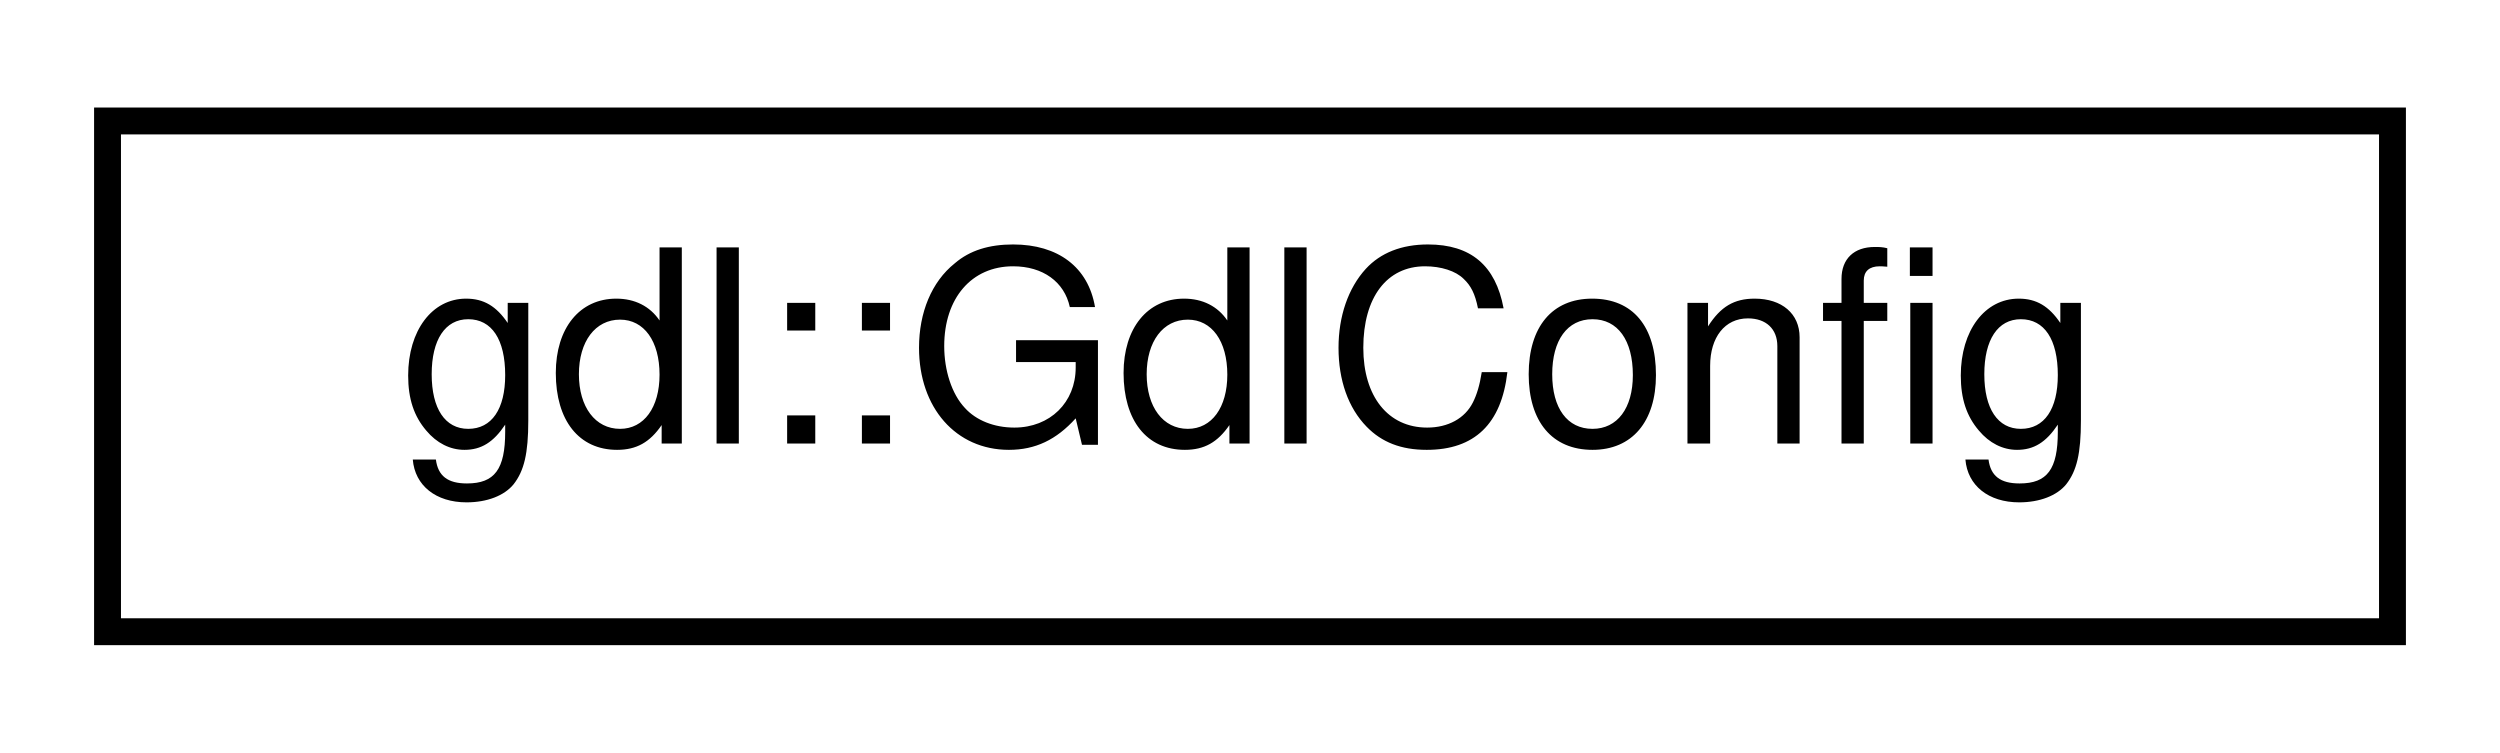
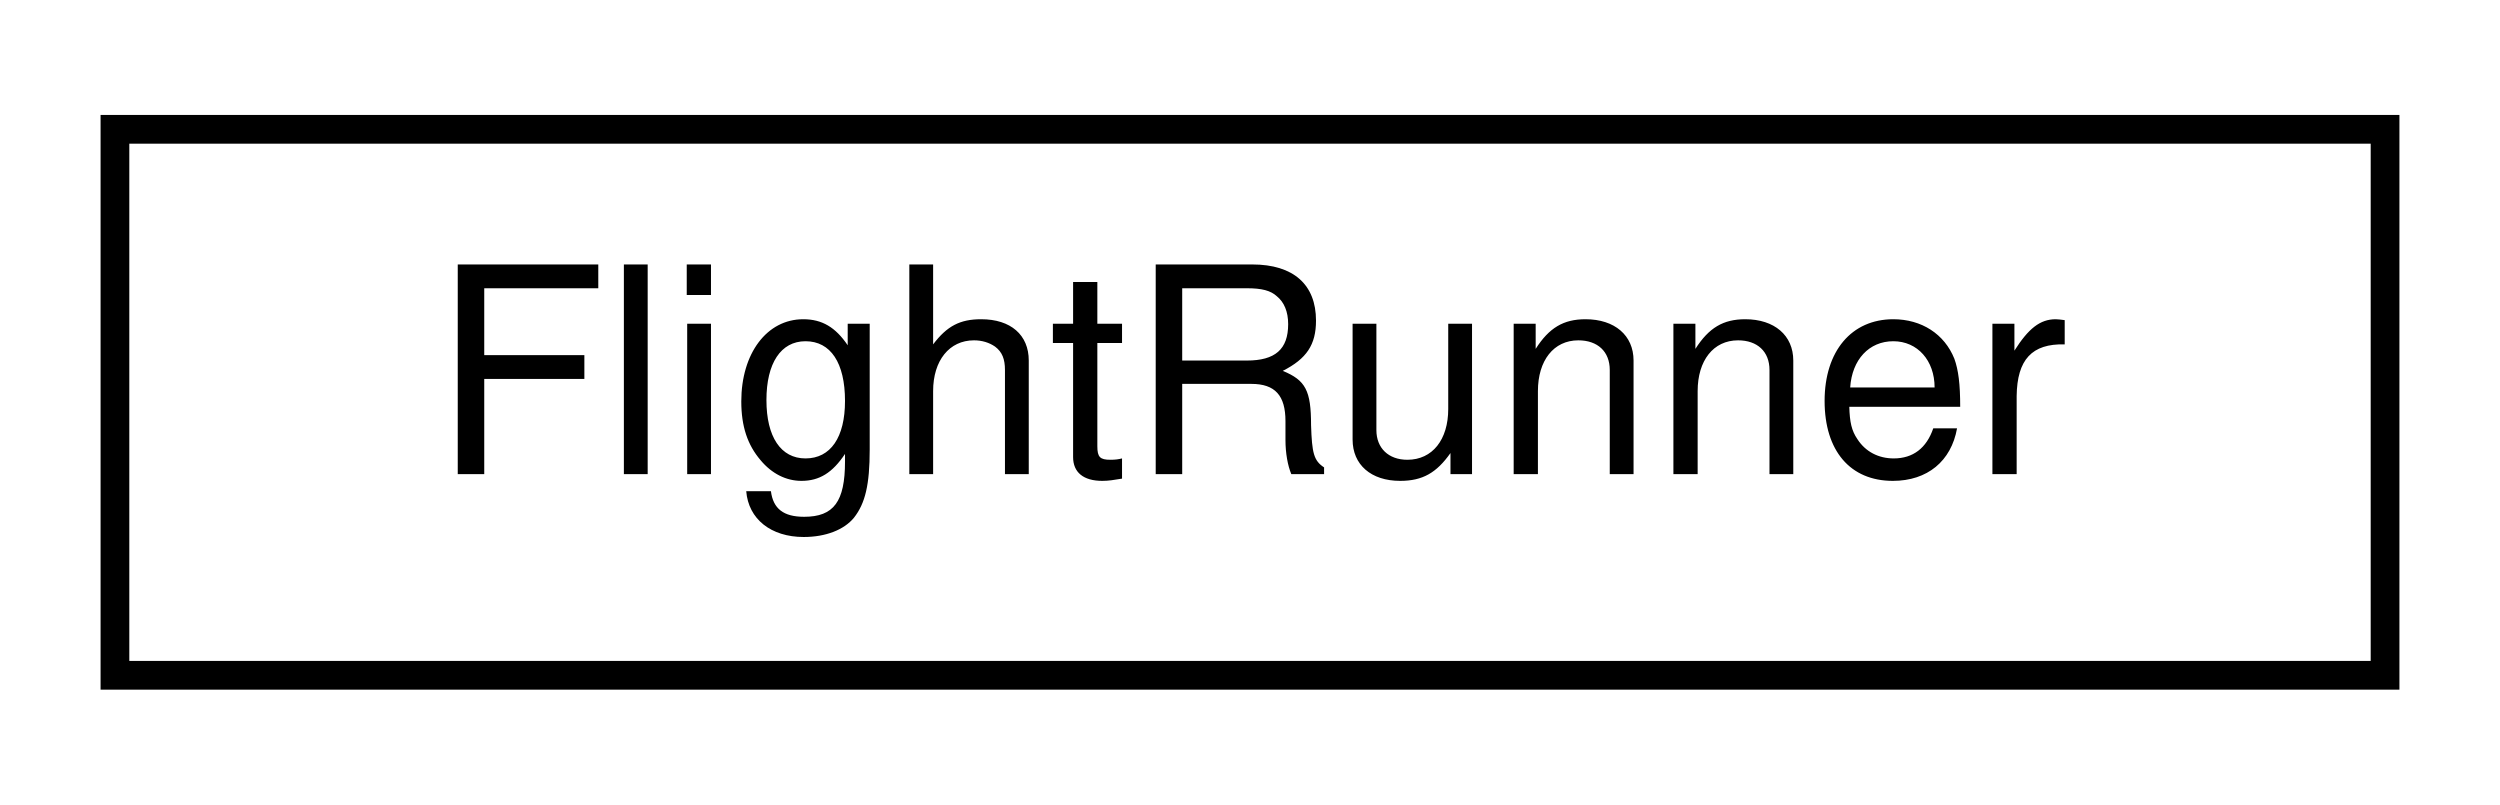
- <svg xmlns="http://www.w3.org/2000/svg" xmlns:xlink="http://www.w3.org/1999/xlink" width="93pt" height="28pt" viewBox="0.00 0.00 93.00 28.00">
+ <svg xmlns="http://www.w3.org/2000/svg" xmlns:xlink="http://www.w3.org/1999/xlink" width="87pt" height="28pt" viewBox="0.00 0.00 87.00 28.00">
  <g id="graph0" class="graph" transform="scale(1 1) rotate(0) translate(4 24)">
    <g id="node1" class="node">
      <g id="a_node1">
-         <a xlink:href="namespacegdl.html#structgdl_1_1GdlConfig" target="_top" xlink:title="Configuration data for Giraffe Data Link.">
-           <polygon fill="none" stroke="black" points="0,-0.5 0,-19.5 85,-19.5 85,-0.5 0,-0.5" />
-           <text text-anchor="middle" x="42.5" y="-7.5" font-family="Helvetica,sans-Serif" font-size="10.00">gdl::GdlConfig</text>
+         <a xlink:href="classFlightRunner.html" target="_top" xlink:title=" ">
+           <polygon fill="none" stroke="black" points="0,-0.5 0,-19.5 79,-19.5 79,-0.5 0,-0.5" />
+           <text text-anchor="middle" x="39.5" y="-7.5" font-family="Helvetica,sans-Serif" font-size="10.00">FlightRunner</text>
        </a>
      </g>
    </g>
  </g>
</svg>
